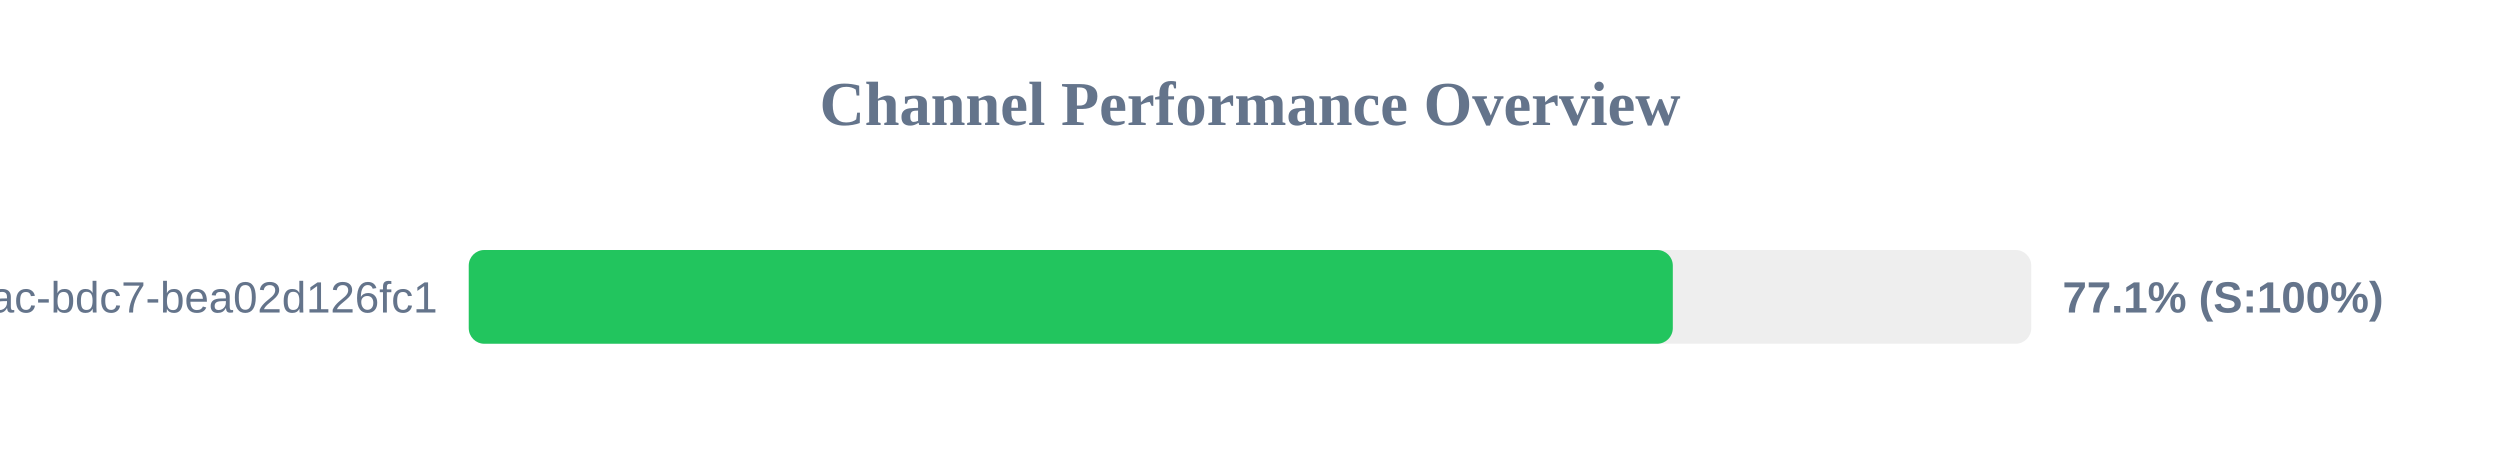
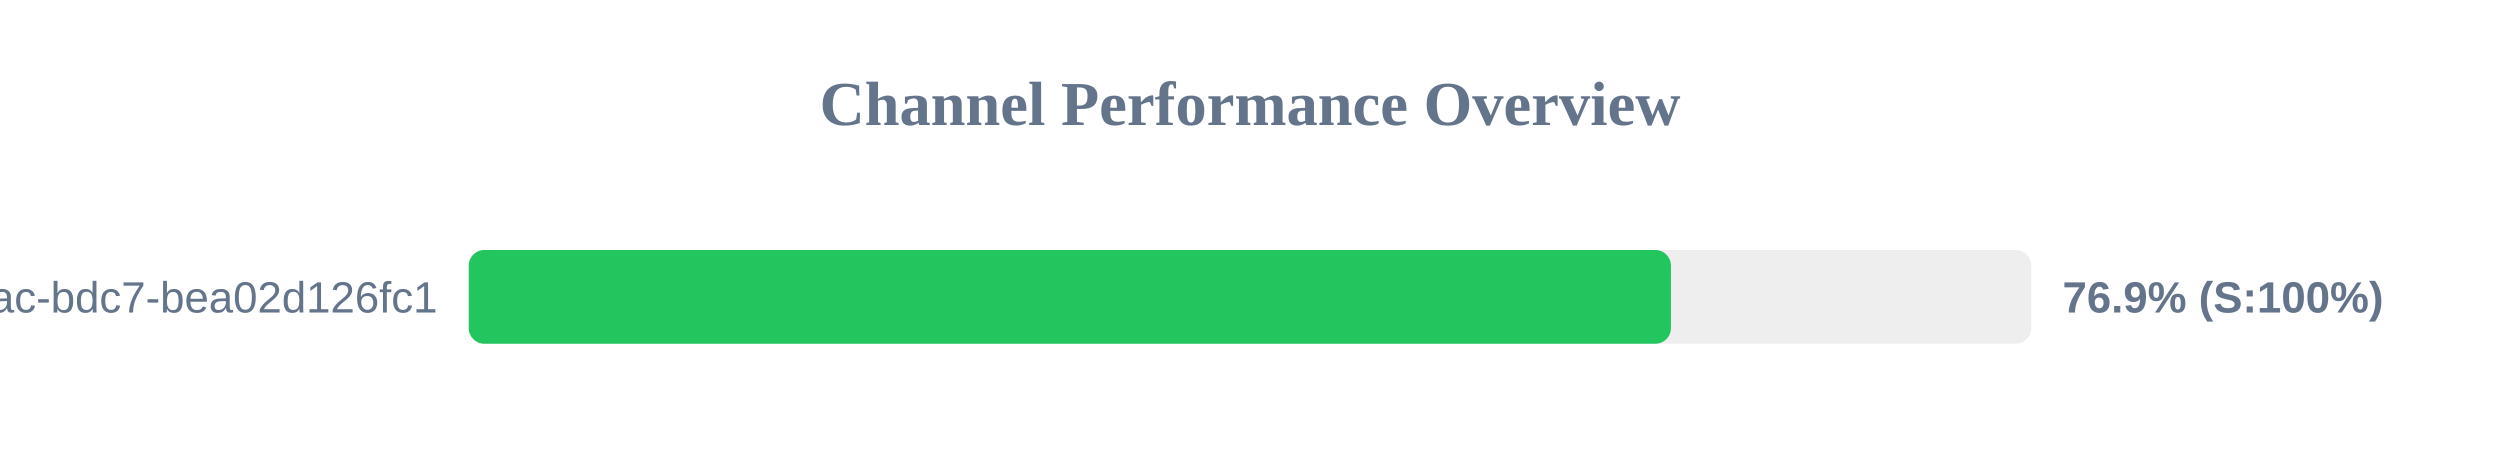
<svg xmlns="http://www.w3.org/2000/svg" width="800" height="150" version="1.1">
  <style>
        .row { font: 14px Arial; fill: #64748b; }
        .score { font: bold 14px Arial; fill: #64748b; }
    </style>
  <text x="400" y="40" text-anchor="middle" font-size="20px" font-weight="bold" fill="#64748b">Channel Performance Overview</text>
  <rect x="150" y="80" width="500" height="30" fill="#eee" rx="5" />
-   <rect x="150" y="80" width="385.3" height="30" fill="#22c55e" rx="5" />
+   <rect x="150" y="80" width="384.7" height="30" fill="#22c55e" rx="5" />
  <text x="140" y="100" text-anchor="end" class="row">?uuid=e31ad3e6-e341-42ac-bdc7-bea02d126fc1</text>
-   <text x="660" y="100" text-anchor="start" class="score">77.1% (S:100%)</text>
+   <text x="660" y="100" text-anchor="start" class="score">76.9% (S:100%)</text>
</svg>
